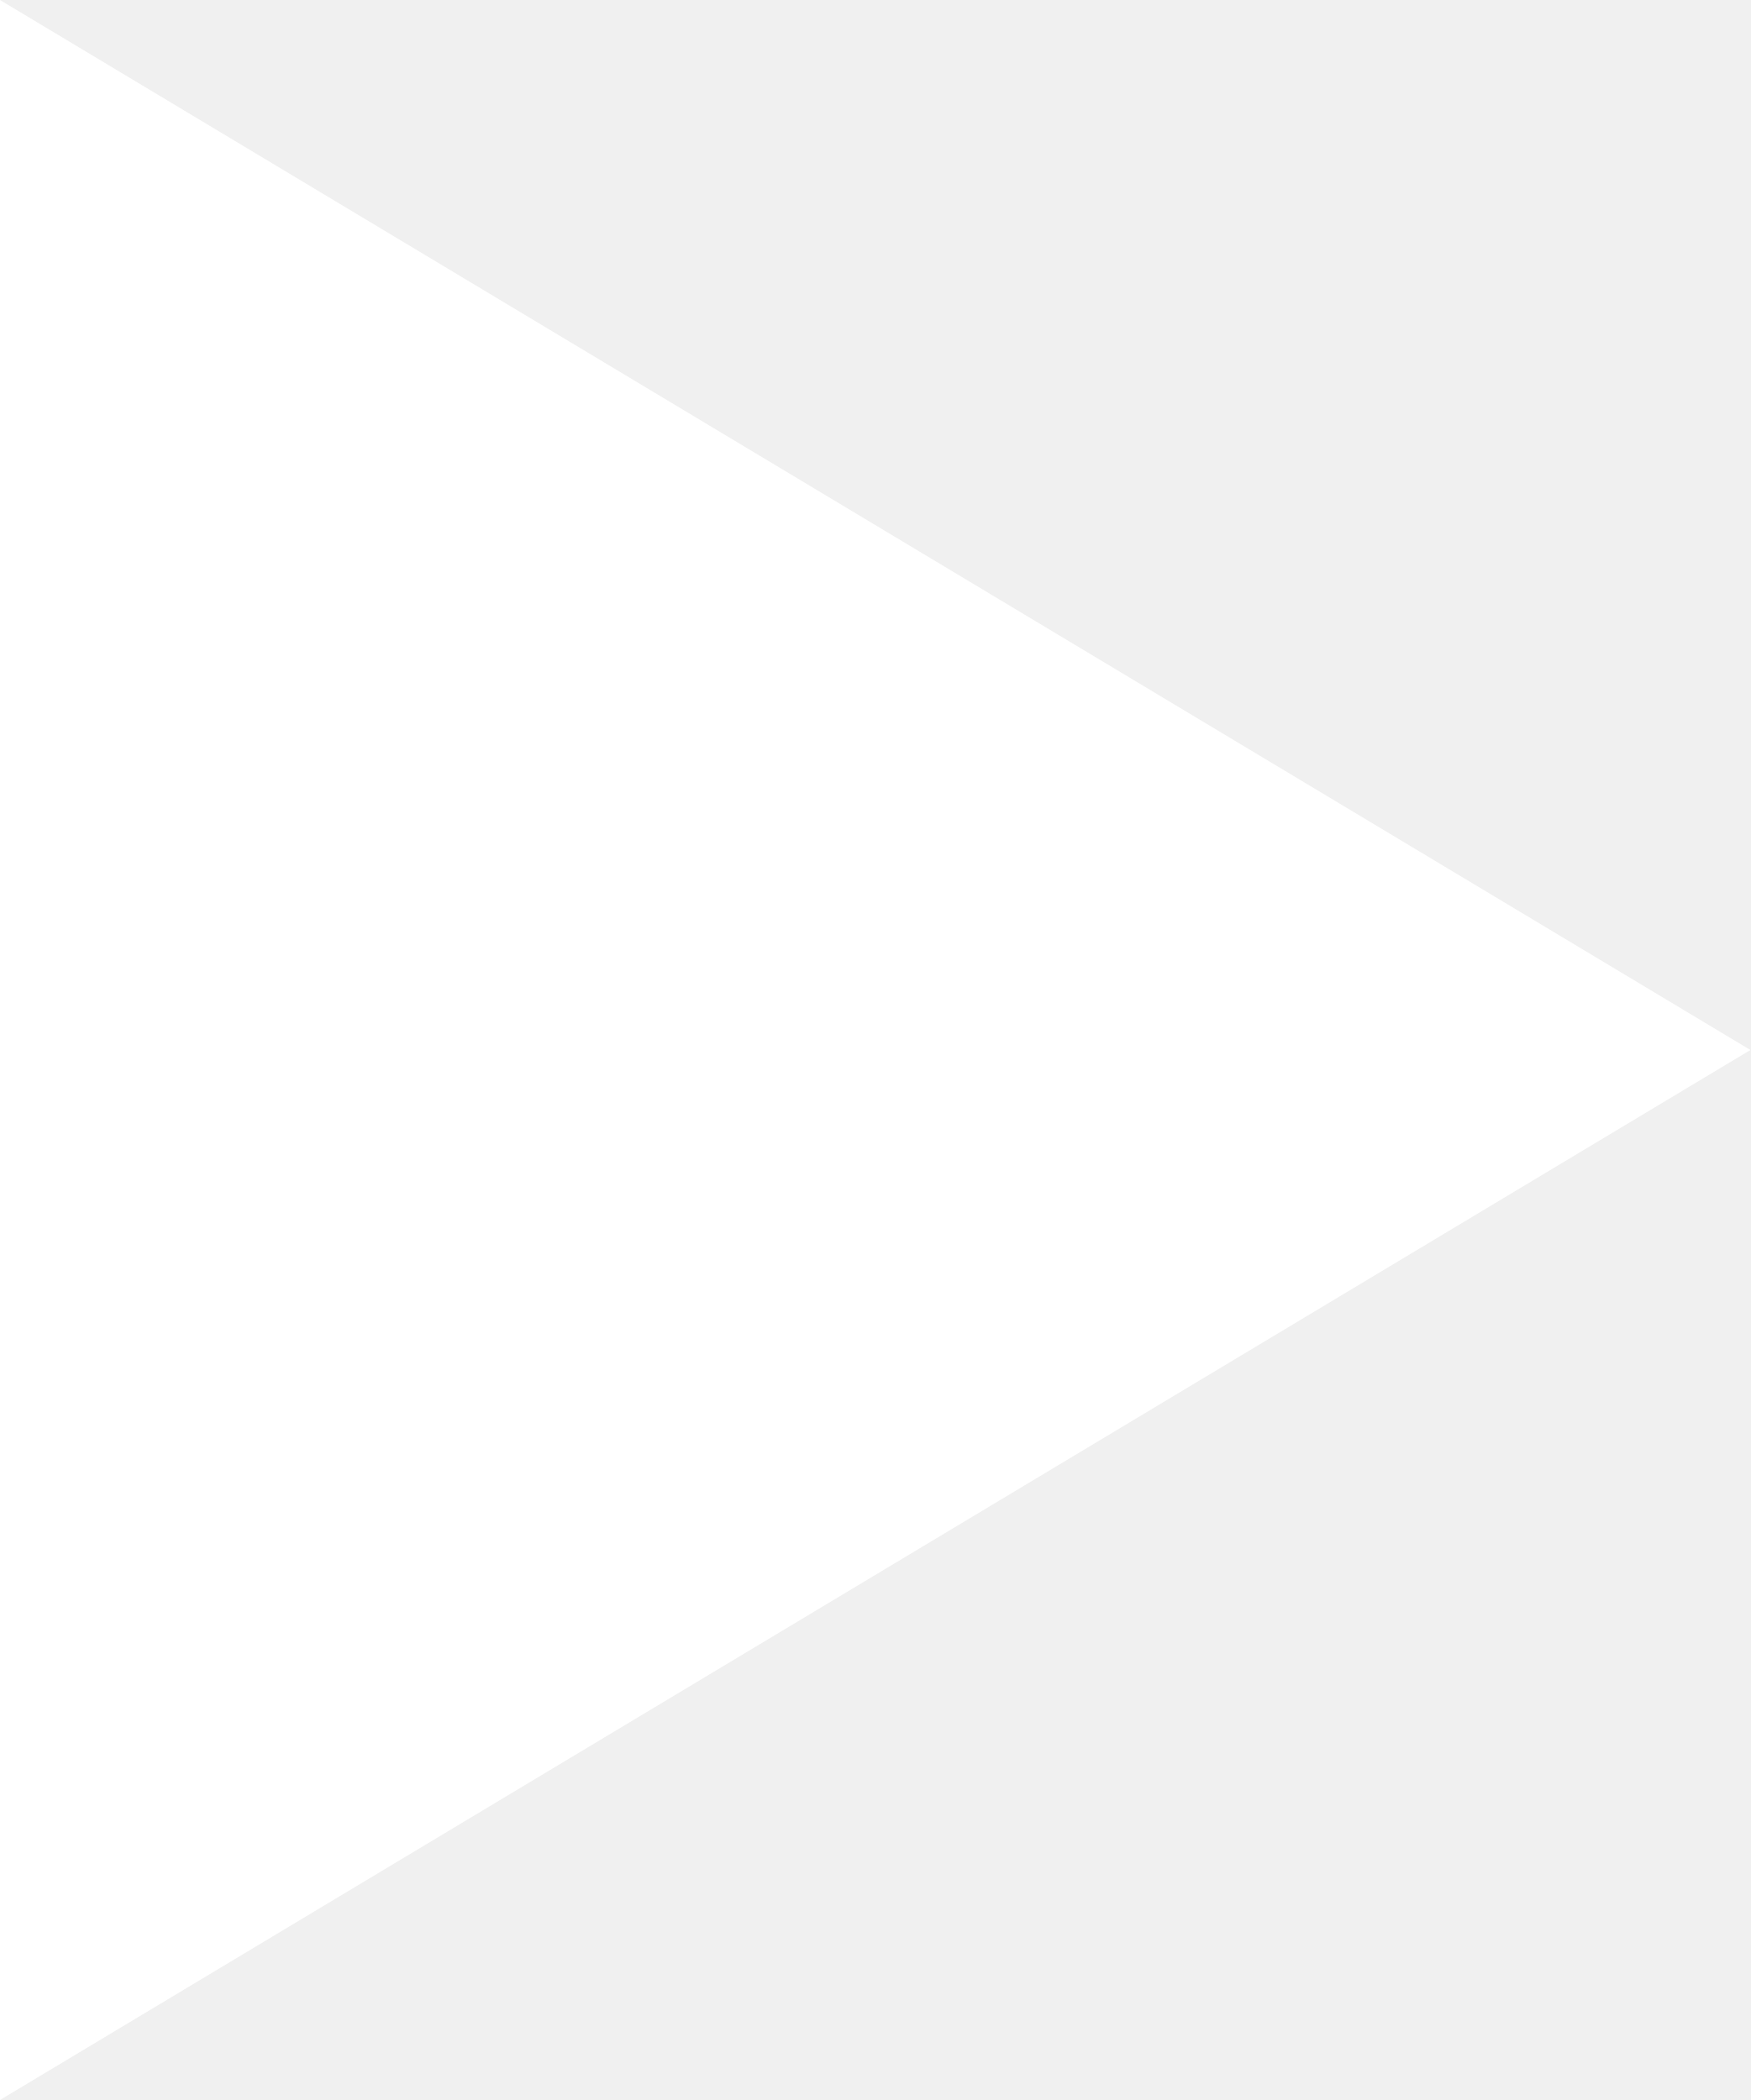
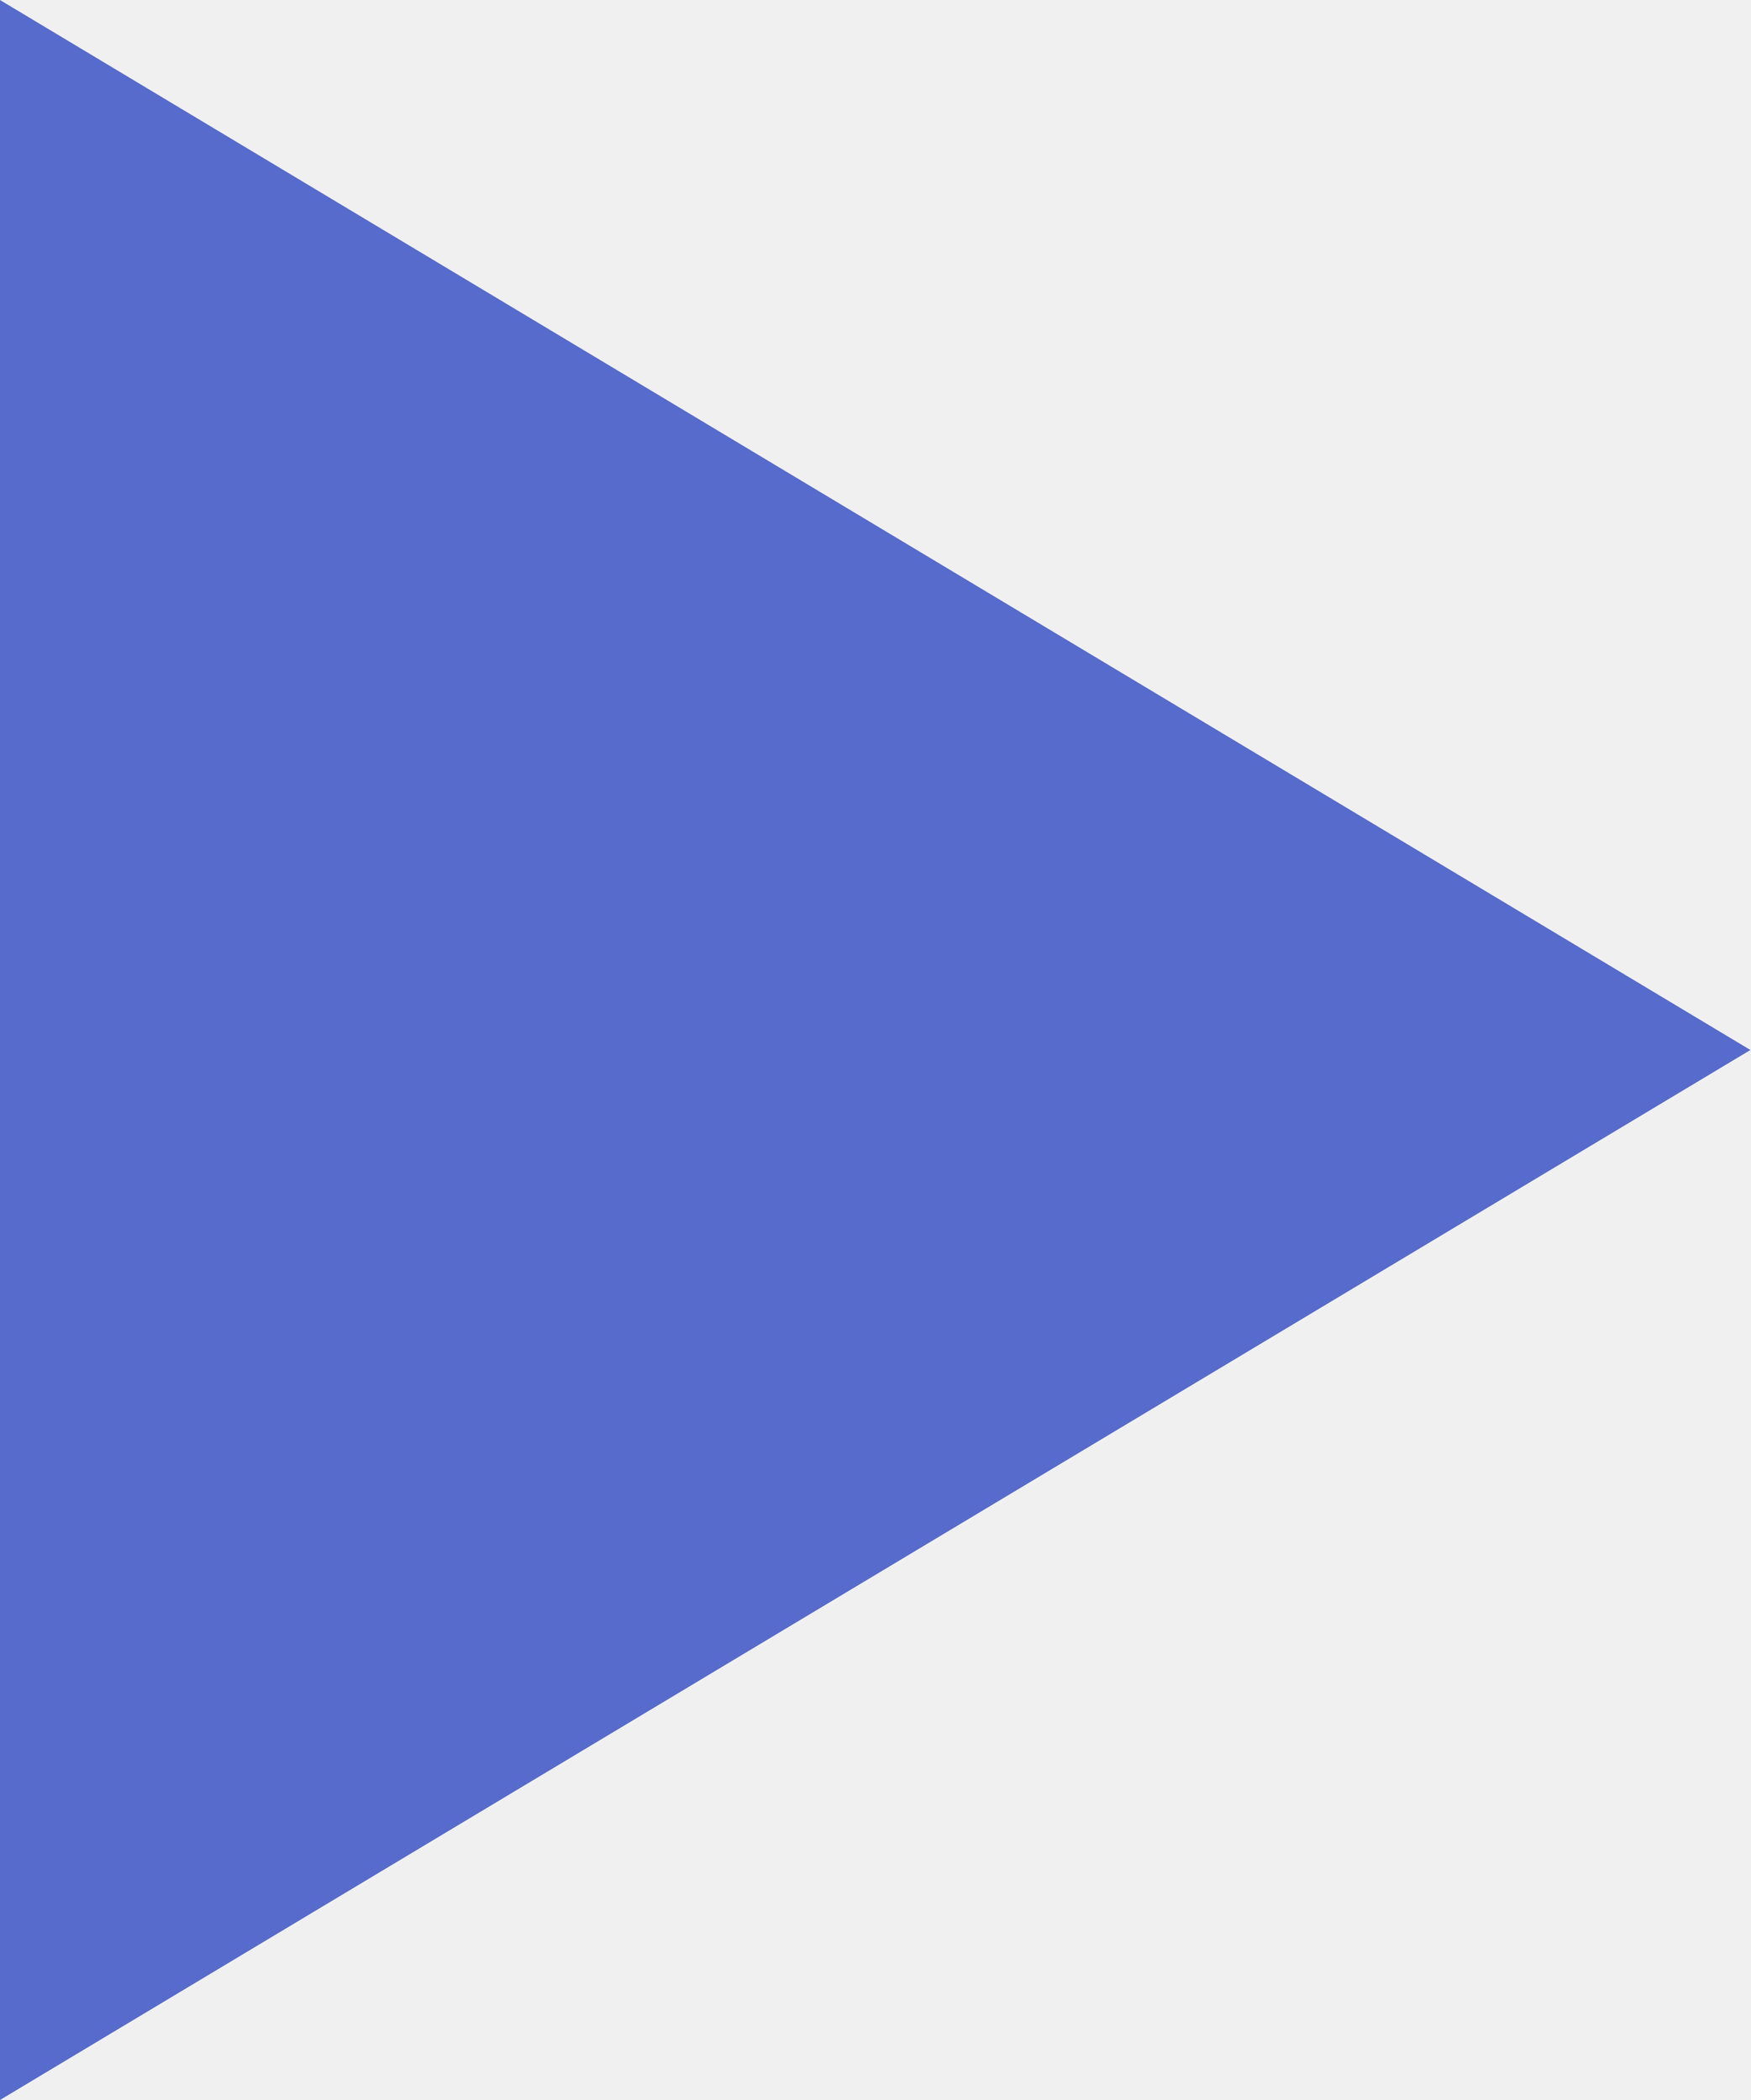
<svg xmlns="http://www.w3.org/2000/svg" width="10" height="12" viewBox="0 0 10 12" fill="none">
-   <path d="M10 6L0 12L-5.24537e-07 0L10 6Z" fill="white" />
+   <path d="M10 6L0 12L-5.24537e-07 0L10 6Z" fill="#576BCC" />
</svg>
